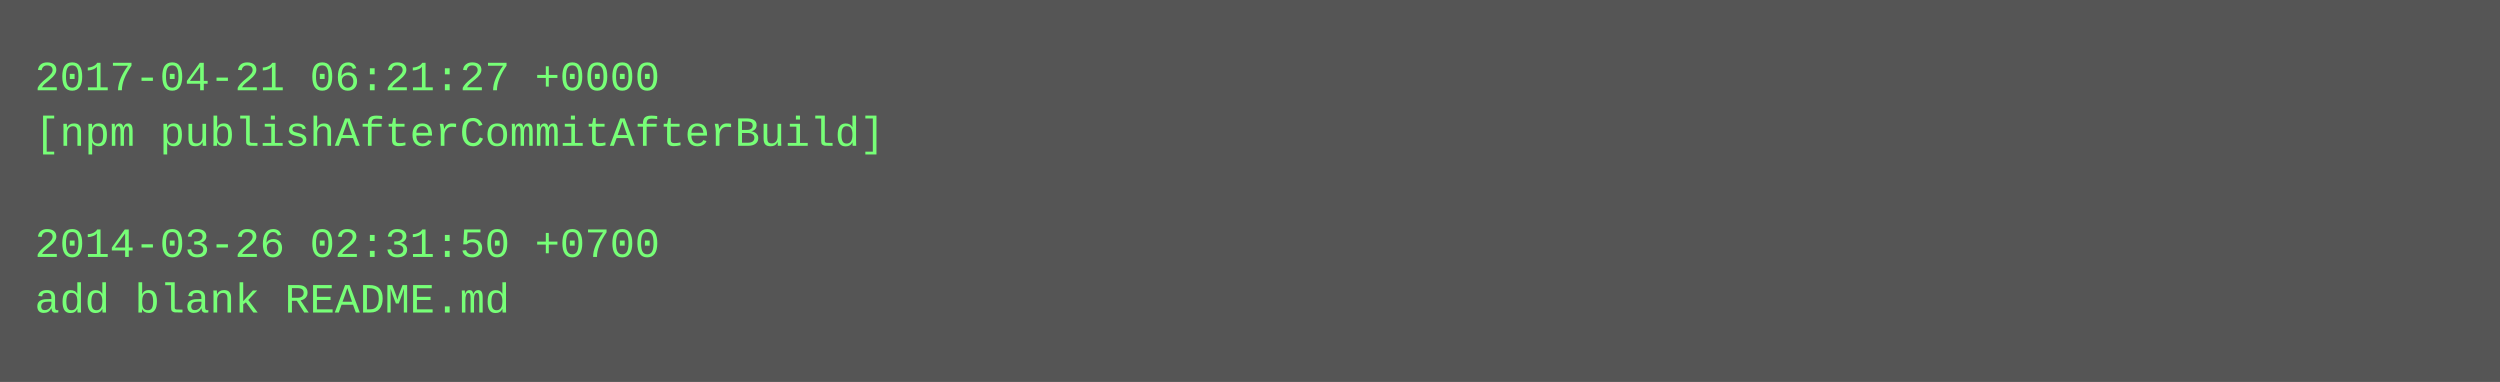
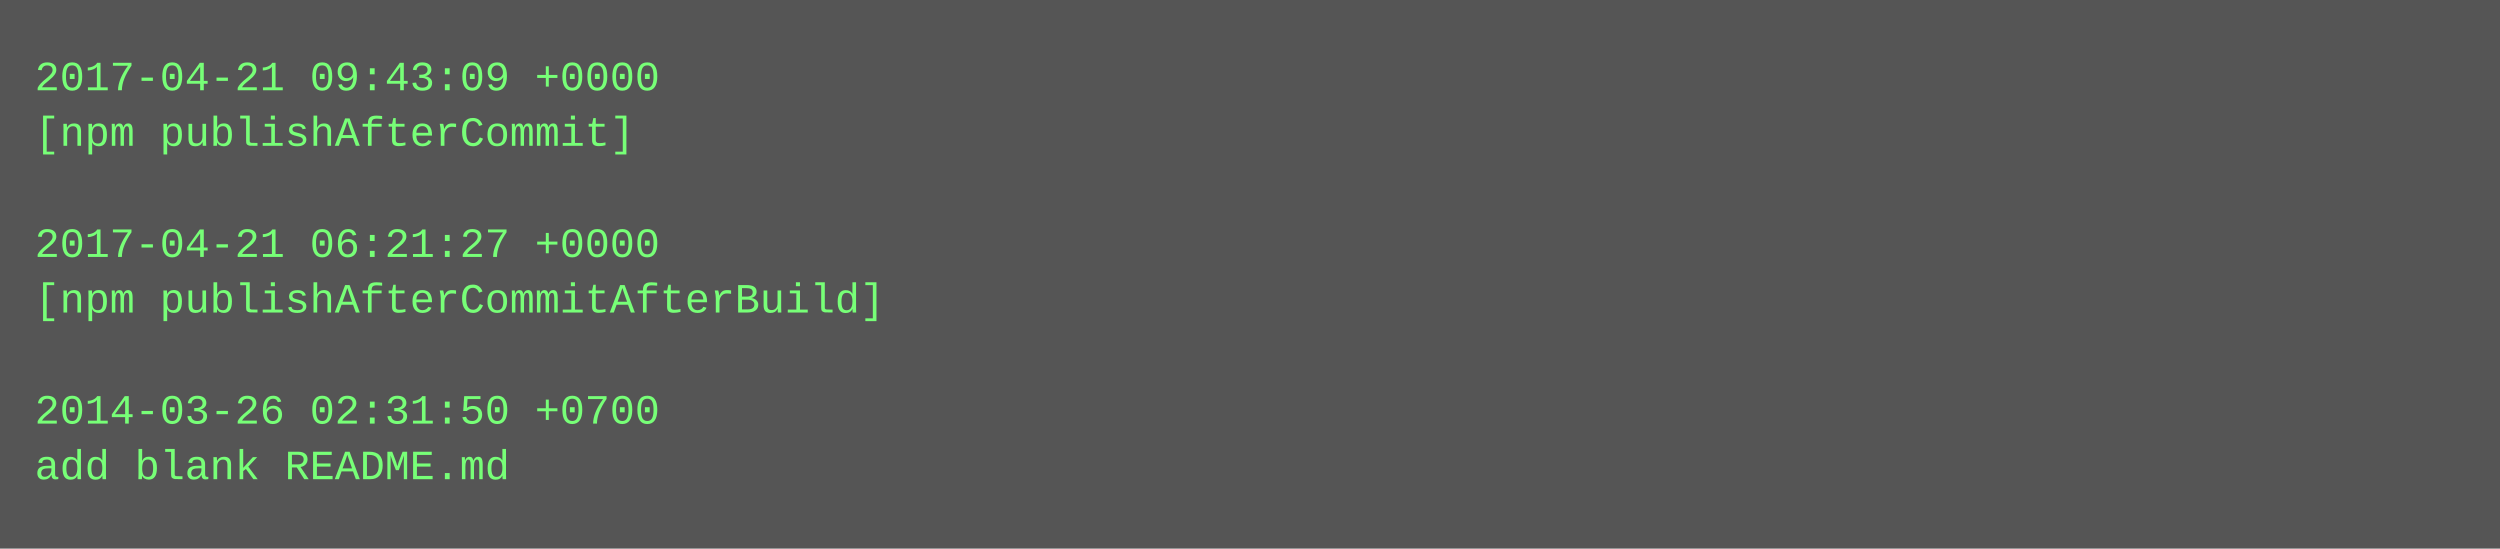
- <svg xmlns="http://www.w3.org/2000/svg" height="110" width="720">
-   <rect height="110" fill="#555" width="720" />
+ <svg xmlns="http://www.w3.org/2000/svg" height="158" width="720">
+   <rect height="158" fill="#555" width="720" />
  <text fill="#7f7" font-family="Courier New" font-size="12" xml:space="preserve">
-     <tspan x="10" y="26">2017-04-21 06:21:27 +0000</tspan>
-     <tspan x="10" y="42">[npm publishAfterCommitAfterBuild]</tspan>
+     <tspan x="10" y="26">2017-04-21 09:43:09 +0000</tspan>
+     <tspan x="10" y="42">[npm publishAfterCommit]</tspan>
    <tspan x="10" y="58" />
-     <tspan x="10" y="74">2014-03-26 02:31:50 +0700</tspan>
-     <tspan x="10" y="90">add blank README.md</tspan>
+     <tspan x="10" y="74">2017-04-21 06:21:27 +0000</tspan>
+     <tspan x="10" y="90">[npm publishAfterCommitAfterBuild]</tspan>
+     <tspan x="10" y="106" />
+     <tspan x="10" y="122">2014-03-26 02:31:50 +0700</tspan>
+     <tspan x="10" y="138">add blank README.md</tspan>
  </text>
</svg>
